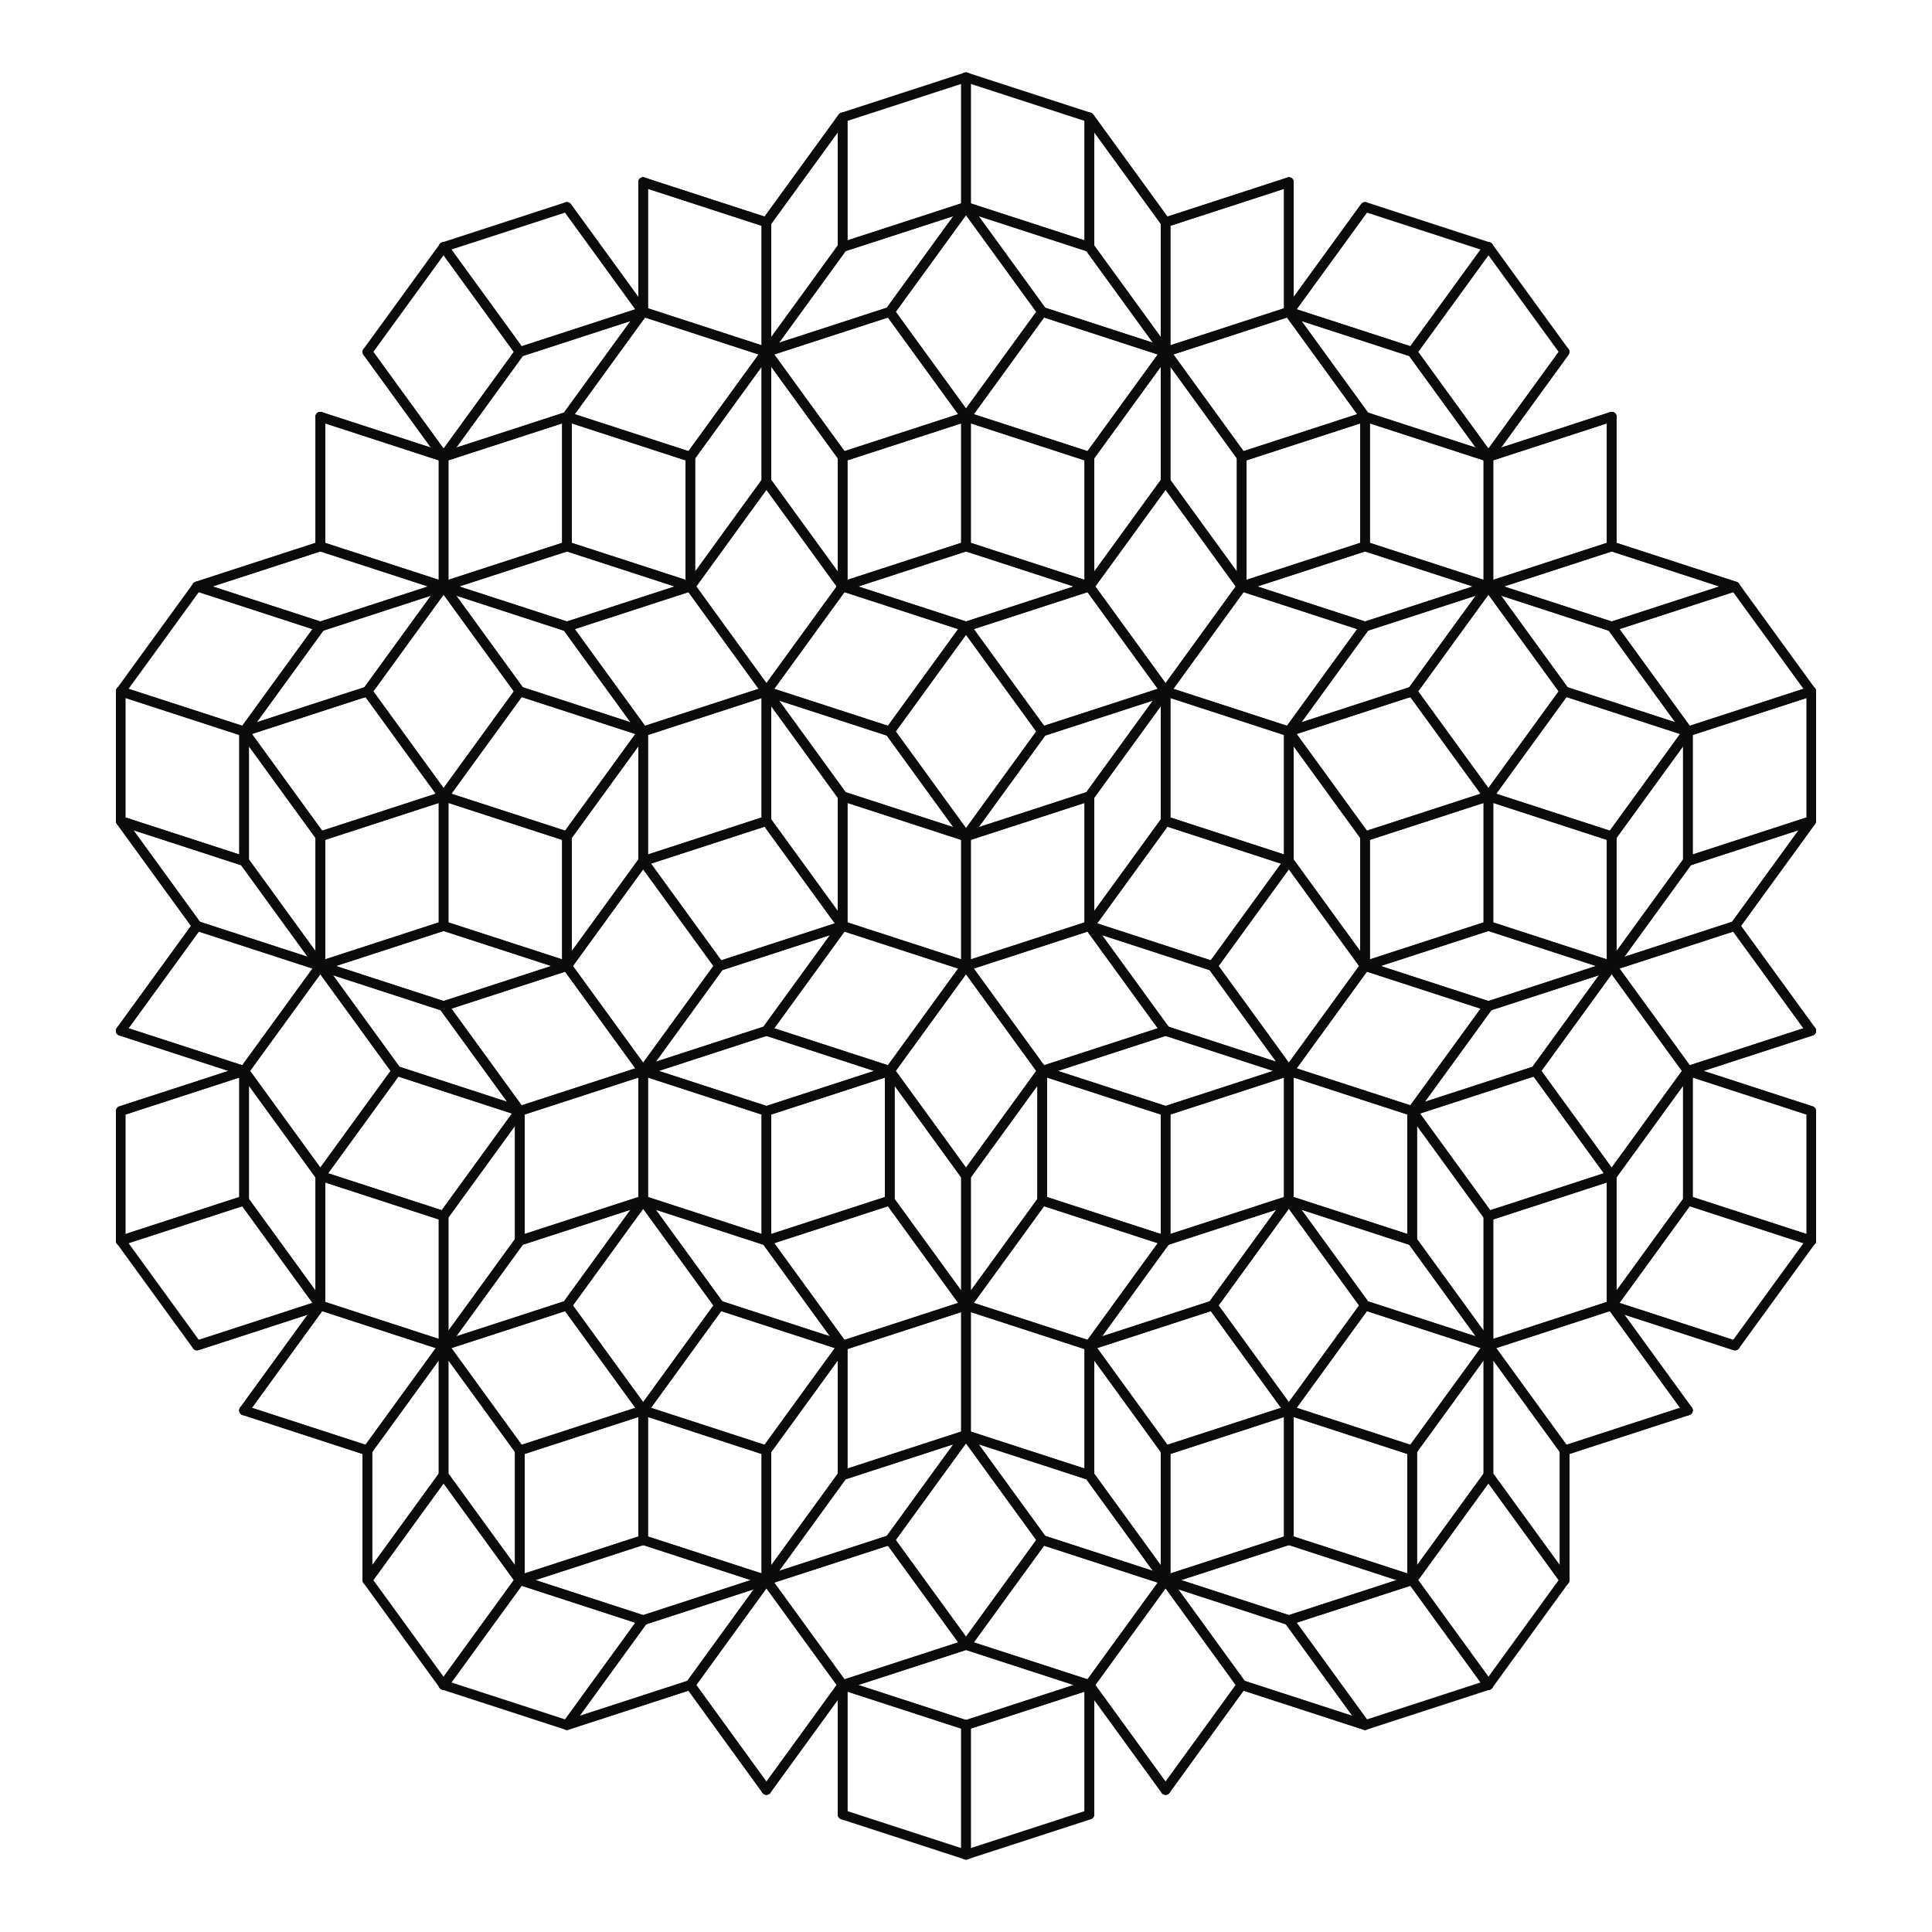
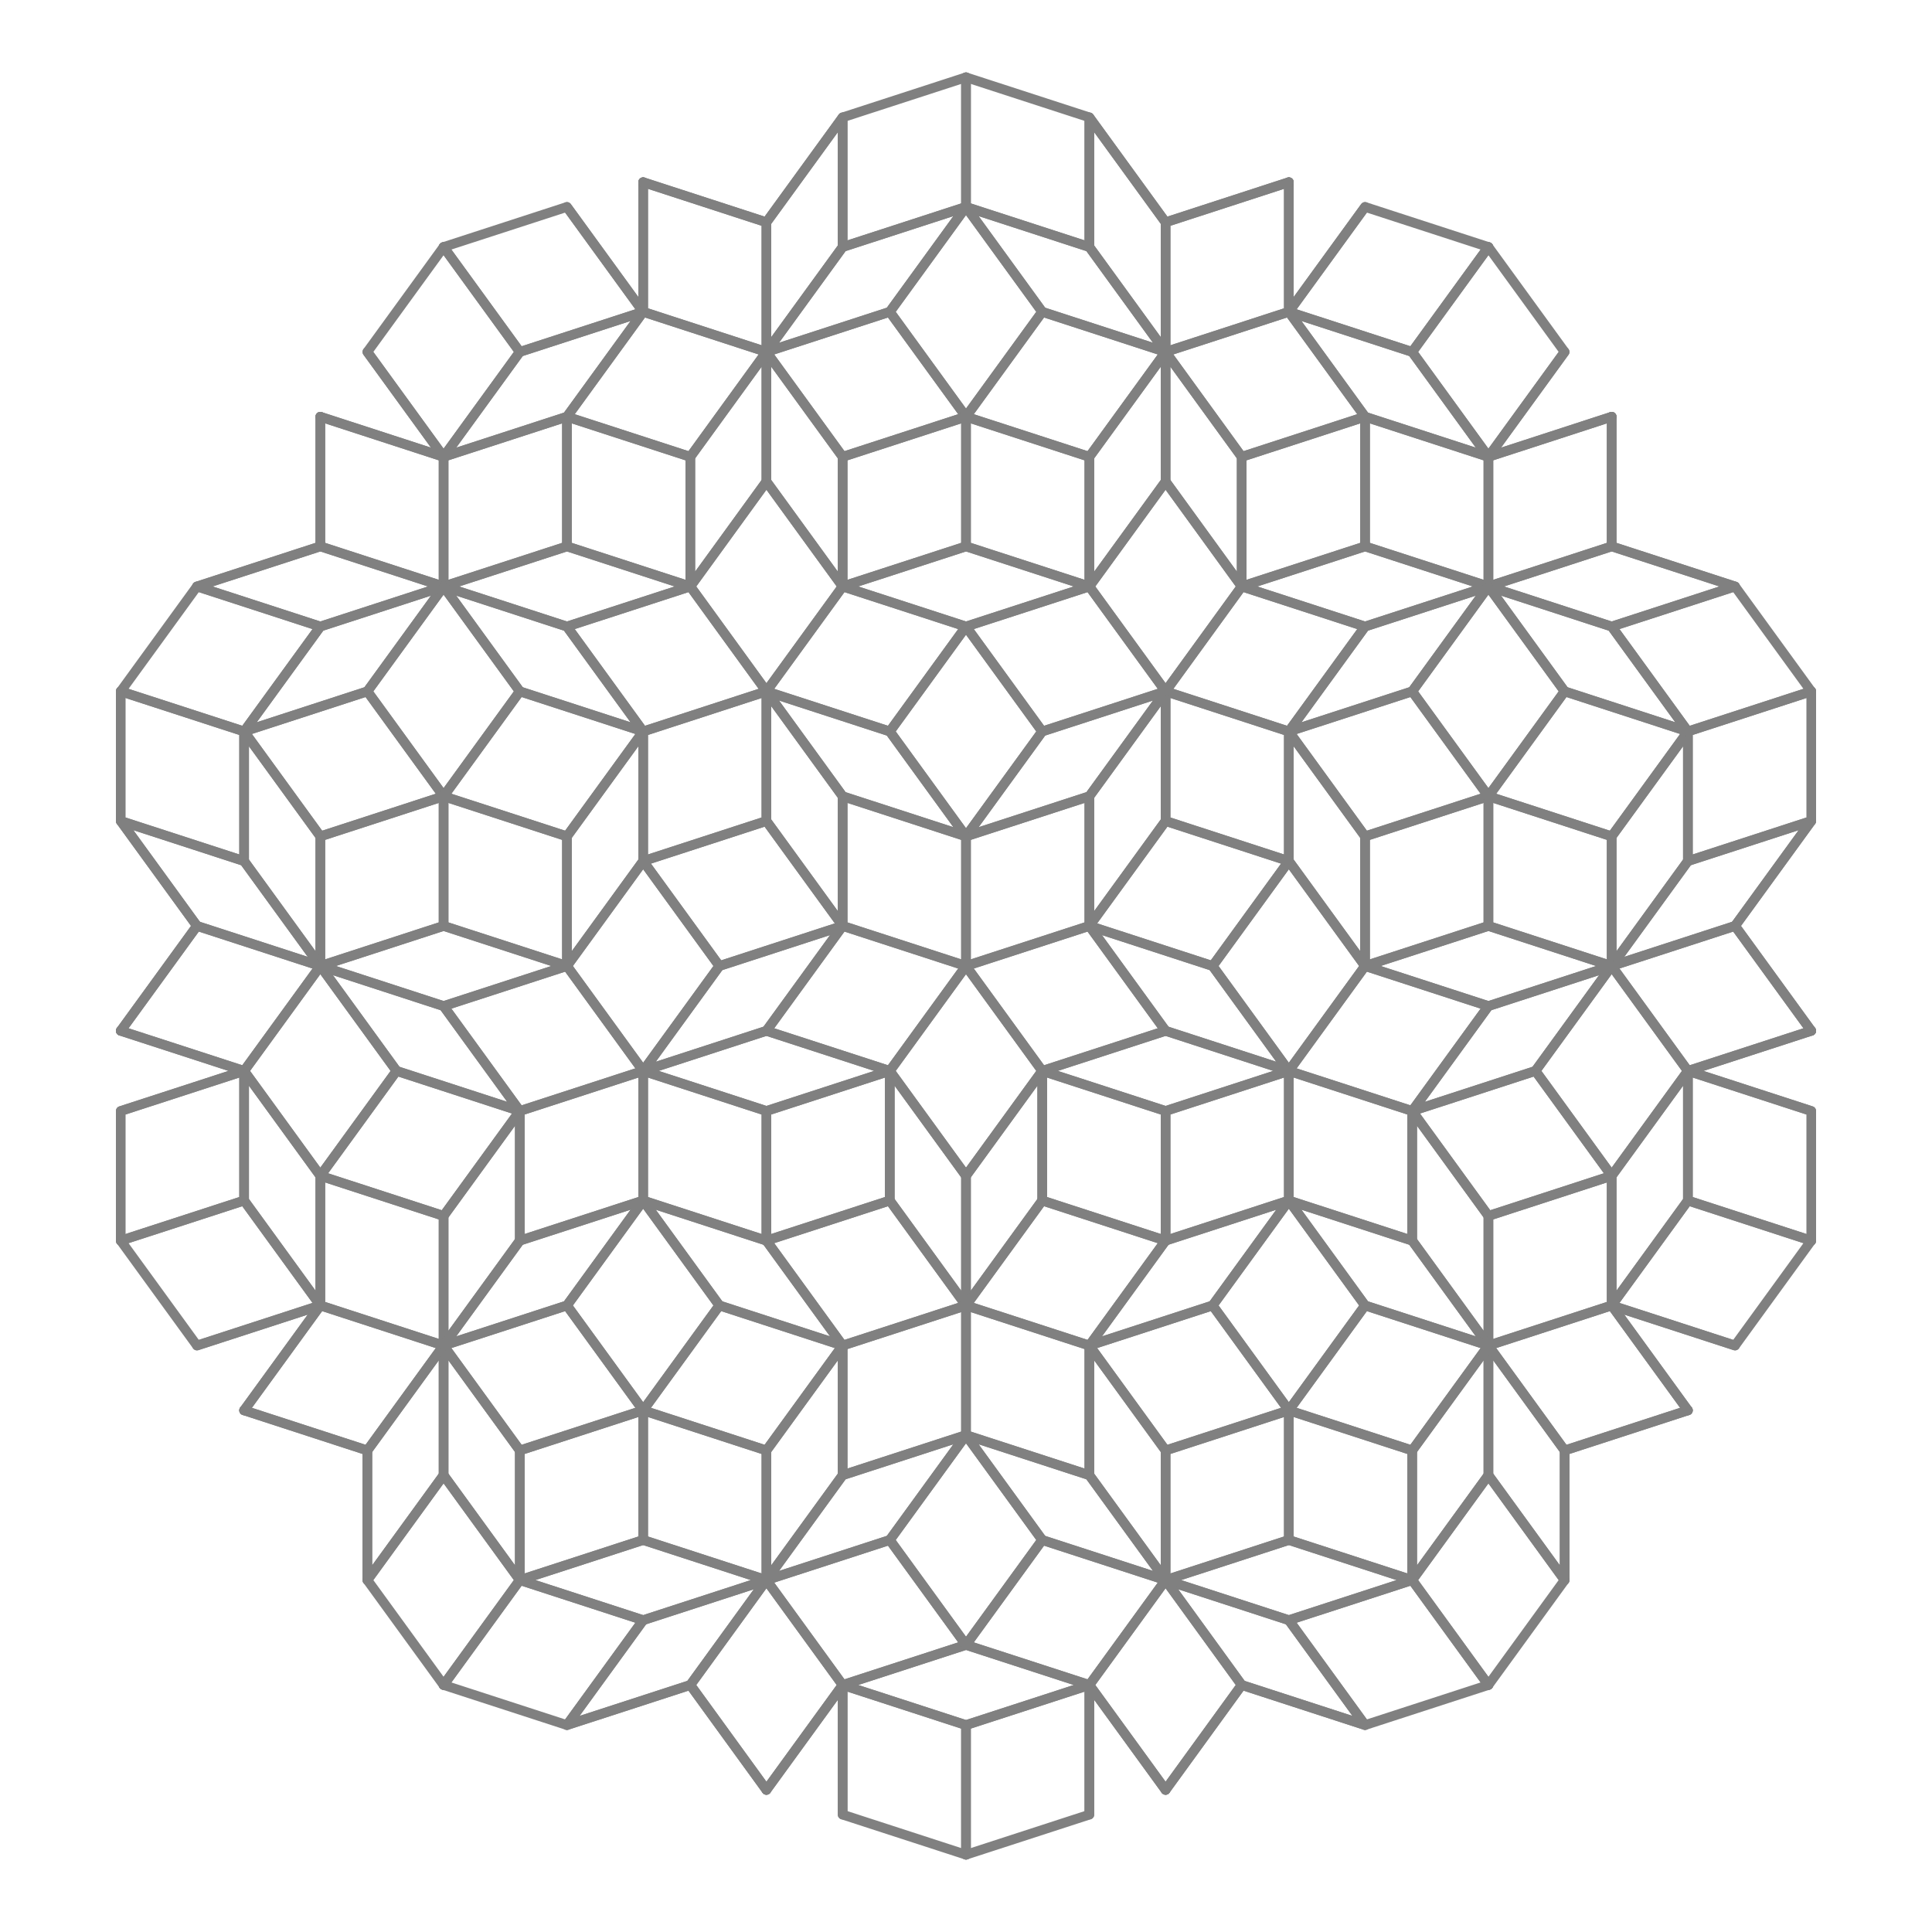
<svg xmlns="http://www.w3.org/2000/svg" width="200" height="200" viewBox="0 0 200 200">
-   <g fill="none" stroke="#0b0b0b" stroke-width="1" stroke-linecap="round" stroke-linejoin="round">
+   <g fill="none" stroke="#808080" stroke-width="1" stroke-linecap="round" stroke-linejoin="round">
    <path d="M 166.84 86.58 L 166.84 100 174.73 89.14" />
    <path d="M 166.84 100 L 166.84 86.58 154.08 82.43" />
    <path d="M 187.5 71.57 L 174.73 75.72 174.73 89.14" />
    <path d="M 174.73 75.72 L 166.84 86.58 154.08 82.43" />
    <path d="M 166.84 86.58 L 174.73 75.72 174.73 89.14" />
    <path d="M 166.84 100 L 174.73 110.86 187.5 106.71" />
    <path d="M 174.73 110.86 L 187.5 115.01 187.5 128.43" />
    <path d="M 187.5 115.01 L 174.73 110.86 187.5 106.71" />
    <path d="M 187.5 71.57 L 187.5 84.99 174.73 89.14" />
    <path d="M 187.5 84.99 L 179.61 95.85 187.5 106.71" />
    <path d="M 179.61 95.85 L 187.5 84.99 174.73 89.14" />
    <path d="M 179.61 95.85 L 166.84 100 174.73 89.14" />
    <path d="M 166.84 100 L 179.61 95.85 187.5 106.71" />
    <path d="M 133.42 110.86 L 141.31 100 133.42 89.14" />
    <path d="M 141.31 100 L 141.31 86.58 154.08 82.43" />
    <path d="M 141.31 86.58 L 141.31 100 133.42 89.14" />
    <path d="M 100 100 L 112.77 95.85 120.66 106.71" />
    <path d="M 112.77 95.85 L 125.53 100 133.42 89.14" />
    <path d="M 125.53 100 L 112.77 95.85 120.66 106.71" />
    <path d="M 125.53 100 L 133.42 110.86 120.66 106.71" />
    <path d="M 133.42 110.86 L 125.53 100 133.42 89.14" />
    <path d="M 166.84 100 L 174.73 110.86 166.84 121.72" />
    <path d="M 174.73 110.86 L 174.73 124.28 187.5 128.43" />
    <path d="M 174.73 124.28 L 174.73 110.86 166.84 121.72" />
    <path d="M 133.42 110.86 L 146.19 115.01 154.08 104.15" />
    <path d="M 146.19 115.01 L 158.95 110.86 166.84 121.72" />
    <path d="M 158.95 110.86 L 146.19 115.01 154.08 104.15" />
    <path d="M 158.95 110.86 L 166.84 100 154.08 104.15" />
    <path d="M 166.84 100 L 158.95 110.86 166.84 121.72" />
    <path d="M 154.08 95.85 L 166.84 100 154.08 104.15" />
    <path d="M 166.84 100 L 154.08 95.85 154.08 82.43" />
    <path d="M 133.42 110.86 L 141.31 100 154.08 104.15" />
    <path d="M 141.31 100 L 154.08 95.85 154.08 82.43" />
    <path d="M 154.08 95.85 L 141.31 100 154.08 104.15" />
    <path d="M 161.97 71.57 L 154.08 60.71 166.84 64.86" />
    <path d="M 154.08 60.71 L 161.97 71.57 154.08 82.43" />
    <path d="M 187.5 71.57 L 174.73 75.72 166.84 64.86" />
    <path d="M 174.73 75.72 L 161.97 71.57 154.08 82.43" />
    <path d="M 161.97 71.57 L 174.73 75.72 166.84 64.86" />
    <path d="M 154.08 60.71 L 154.08 47.29 166.84 43.14" />
    <path d="M 154.08 47.29 L 161.97 36.43 154.08 25.57" />
    <path d="M 161.97 36.43 L 154.08 47.29 166.84 43.14" />
    <path d="M 187.5 71.57 L 179.61 60.71 166.84 64.86" />
    <path d="M 179.61 60.71 L 166.84 56.56 166.84 43.14" />
    <path d="M 166.84 56.56 L 179.61 60.71 166.84 64.86" />
    <path d="M 166.84 56.56 L 154.08 60.71 166.84 64.86" />
    <path d="M 154.08 60.71 L 166.84 56.56 166.84 43.14" />
    <path d="M 120.66 71.57 L 133.42 75.72 133.42 89.14" />
    <path d="M 133.42 75.72 L 141.31 86.58 154.08 82.43" />
    <path d="M 141.31 86.58 L 133.42 75.72 133.42 89.14" />
    <path d="M 100 100 L 112.77 95.85 112.77 82.43" />
    <path d="M 112.77 95.85 L 120.66 84.99 133.42 89.14" />
    <path d="M 120.66 84.99 L 112.77 95.85 112.77 82.43" />
    <path d="M 120.66 84.99 L 120.66 71.57 112.77 82.43" />
    <path d="M 120.66 71.57 L 120.66 84.99 133.42 89.14" />
    <path d="M 154.08 60.71 L 154.08 47.29 141.31 43.14" />
    <path d="M 154.08 47.29 L 146.19 36.43 154.08 25.57" />
    <path d="M 146.19 36.43 L 154.08 47.29 141.31 43.14" />
    <path d="M 120.66 71.57 L 128.54 60.71 141.31 64.86" />
    <path d="M 128.54 60.71 L 141.31 56.56 141.31 43.14" />
    <path d="M 141.31 56.56 L 128.54 60.71 141.31 64.86" />
    <path d="M 141.31 56.56 L 154.08 60.71 141.31 64.86" />
    <path d="M 154.08 60.71 L 141.31 56.56 141.31 43.14" />
    <path d="M 146.19 71.57 L 154.08 60.71 141.31 64.86" />
    <path d="M 154.08 60.71 L 146.19 71.57 154.08 82.43" />
    <path d="M 120.66 71.57 L 133.42 75.72 141.31 64.86" />
    <path d="M 133.42 75.72 L 146.19 71.57 154.08 82.43" />
    <path d="M 146.19 71.57 L 133.42 75.72 141.31 64.86" />
    <path d="M 107.89 32.28 L 120.66 36.43 112.77 25.57" />
    <path d="M 120.66 36.43 L 107.89 32.28 100 43.14" />
    <path d="M 100 8 L 100 21.42 112.77 25.57" />
    <path d="M 100 21.42 L 107.89 32.28 100 43.14" />
    <path d="M 107.89 32.28 L 100 21.42 112.77 25.57" />
    <path d="M 120.66 36.43 L 133.42 32.28 133.42 18.86" />
    <path d="M 133.42 32.28 L 141.31 21.42 154.08 25.57" />
    <path d="M 141.31 21.42 L 133.42 32.28 133.42 18.86" />
    <path d="M 100 8 L 112.77 12.15 112.77 25.57" />
    <path d="M 112.77 12.15 L 120.66 23.01 133.42 18.86" />
    <path d="M 120.66 23.01 L 112.77 12.15 112.77 25.57" />
    <path d="M 120.66 23.01 L 120.66 36.43 112.77 25.57" />
    <path d="M 120.66 36.43 L 120.66 23.01 133.42 18.86" />
    <path d="M 120.66 71.57 L 112.77 60.71 100 64.86" />
    <path d="M 112.77 60.71 L 100 56.56 100 43.14" />
    <path d="M 100 56.56 L 112.77 60.71 100 64.86" />
    <path d="M 100 100 L 100 86.58 112.77 82.43" />
    <path d="M 100 86.58 L 107.89 75.72 100 64.86" />
    <path d="M 107.89 75.72 L 100 86.58 112.77 82.43" />
    <path d="M 107.89 75.72 L 120.66 71.57 112.77 82.43" />
    <path d="M 120.66 71.57 L 107.89 75.72 100 64.86" />
    <path d="M 120.66 36.43 L 133.42 32.28 141.31 43.14" />
    <path d="M 133.42 32.28 L 146.19 36.43 154.08 25.57" />
    <path d="M 146.19 36.43 L 133.42 32.28 141.31 43.14" />
    <path d="M 120.66 71.57 L 128.54 60.71 120.66 49.85" />
    <path d="M 128.54 60.71 L 128.54 47.29 141.31 43.14" />
    <path d="M 128.54 47.29 L 128.54 60.71 120.66 49.85" />
    <path d="M 128.54 47.29 L 120.66 36.43 120.66 49.85" />
    <path d="M 120.66 36.43 L 128.54 47.29 141.31 43.14" />
    <path d="M 112.77 47.29 L 120.66 36.43 120.66 49.85" />
    <path d="M 120.66 36.43 L 112.77 47.29 100 43.14" />
    <path d="M 120.66 71.57 L 112.77 60.71 120.66 49.85" />
    <path d="M 112.77 60.71 L 112.77 47.29 100 43.14" />
    <path d="M 112.77 47.29 L 112.77 60.71 120.66 49.85" />
    <path d="M 92.11 32.28 L 79.34 36.43 87.23 25.57" />
    <path d="M 79.34 36.43 L 92.11 32.28 100 43.14" />
    <path d="M 100 8 L 100 21.42 87.23 25.57" />
    <path d="M 100 21.42 L 92.11 32.28 100 43.14" />
    <path d="M 92.11 32.28 L 100 21.42 87.23 25.57" />
    <path d="M 79.34 36.43 L 66.58 32.28 66.58 18.86" />
    <path d="M 66.58 32.28 L 58.69 21.42 45.92 25.57" />
    <path d="M 58.69 21.42 L 66.58 32.28 66.58 18.86" />
    <path d="M 100 8 L 87.23 12.15 87.23 25.57" />
    <path d="M 87.23 12.15 L 79.34 23.01 66.58 18.86" />
    <path d="M 79.34 23.01 L 87.23 12.15 87.23 25.57" />
    <path d="M 79.34 23.01 L 79.34 36.43 87.23 25.57" />
    <path d="M 79.34 36.43 L 79.34 23.01 66.58 18.86" />
    <path d="M 79.34 71.57 L 87.23 60.71 100 64.86" />
    <path d="M 87.23 60.71 L 100 56.56 100 43.14" />
    <path d="M 100 56.56 L 87.23 60.71 100 64.86" />
    <path d="M 100 100 L 100 86.58 87.23 82.43" />
    <path d="M 100 86.58 L 92.11 75.72 100 64.86" />
    <path d="M 92.11 75.72 L 100 86.58 87.23 82.43" />
    <path d="M 92.11 75.72 L 79.34 71.57 87.23 82.43" />
    <path d="M 79.34 71.57 L 92.11 75.72 100 64.86" />
    <path d="M 79.34 36.43 L 66.58 32.28 58.69 43.14" />
    <path d="M 66.58 32.28 L 53.81 36.43 45.92 25.57" />
    <path d="M 53.81 36.43 L 66.58 32.28 58.69 43.14" />
    <path d="M 79.34 71.57 L 71.46 60.71 79.34 49.85" />
    <path d="M 71.46 60.71 L 71.46 47.29 58.69 43.14" />
    <path d="M 71.46 47.29 L 71.46 60.71 79.34 49.85" />
    <path d="M 71.46 47.29 L 79.34 36.43 79.34 49.85" />
    <path d="M 79.34 36.43 L 71.46 47.29 58.69 43.14" />
    <path d="M 87.23 47.29 L 79.34 36.43 79.34 49.85" />
    <path d="M 79.34 36.43 L 87.23 47.29 100 43.14" />
    <path d="M 79.34 71.57 L 87.23 60.71 79.34 49.85" />
    <path d="M 87.23 60.71 L 87.23 47.29 100 43.14" />
    <path d="M 87.23 47.29 L 87.23 60.71 79.34 49.85" />
    <path d="M 38.03 71.57 L 45.92 60.71 33.16 64.86" />
    <path d="M 45.92 60.71 L 38.03 71.57 45.92 82.43" />
    <path d="M 12.5 71.57 L 25.27 75.72 33.16 64.86" />
    <path d="M 25.27 75.72 L 38.03 71.57 45.92 82.43" />
    <path d="M 38.03 71.57 L 25.27 75.72 33.16 64.86" />
    <path d="M 45.92 60.71 L 45.92 47.29 33.16 43.14" />
    <path d="M 45.92 47.29 L 38.03 36.43 45.92 25.57" />
    <path d="M 38.03 36.43 L 45.92 47.29 33.16 43.14" />
    <path d="M 12.5 71.57 L 20.39 60.71 33.16 64.86" />
    <path d="M 20.39 60.71 L 33.16 56.56 33.16 43.14" />
    <path d="M 33.16 56.56 L 20.39 60.71 33.16 64.86" />
    <path d="M 33.16 56.56 L 45.92 60.71 33.16 64.86" />
    <path d="M 45.92 60.71 L 33.16 56.56 33.16 43.14" />
    <path d="M 79.34 71.57 L 66.58 75.72 66.58 89.14" />
    <path d="M 66.58 75.72 L 58.69 86.58 45.92 82.43" />
    <path d="M 58.69 86.58 L 66.58 75.72 66.58 89.14" />
    <path d="M 100 100 L 87.23 95.85 87.23 82.43" />
    <path d="M 87.23 95.85 L 79.34 84.99 66.58 89.14" />
    <path d="M 79.34 84.99 L 87.23 95.85 87.23 82.43" />
    <path d="M 79.34 84.99 L 79.34 71.57 87.23 82.43" />
    <path d="M 79.34 71.57 L 79.34 84.99 66.58 89.14" />
    <path d="M 45.92 60.71 L 45.92 47.29 58.69 43.14" />
    <path d="M 45.92 47.29 L 53.81 36.43 45.92 25.57" />
    <path d="M 53.81 36.43 L 45.92 47.29 58.69 43.14" />
    <path d="M 79.34 71.57 L 71.46 60.71 58.69 64.86" />
    <path d="M 71.46 60.71 L 58.69 56.56 58.69 43.14" />
    <path d="M 58.69 56.56 L 71.46 60.71 58.69 64.86" />
    <path d="M 58.69 56.56 L 45.92 60.71 58.69 64.86" />
    <path d="M 45.92 60.71 L 58.69 56.56 58.69 43.14" />
    <path d="M 53.81 71.57 L 45.92 60.71 58.69 64.86" />
    <path d="M 45.92 60.71 L 53.81 71.57 45.92 82.43" />
    <path d="M 79.34 71.57 L 66.58 75.72 58.69 64.86" />
    <path d="M 66.58 75.72 L 53.81 71.57 45.92 82.43" />
    <path d="M 53.81 71.57 L 66.58 75.72 58.69 64.86" />
    <path d="M 33.16 86.58 L 33.16 100 25.27 89.14" />
    <path d="M 33.16 100 L 33.16 86.58 45.92 82.43" />
    <path d="M 12.5 71.57 L 25.27 75.72 25.27 89.14" />
    <path d="M 25.27 75.72 L 33.16 86.58 45.92 82.43" />
    <path d="M 33.16 86.58 L 25.27 75.72 25.27 89.14" />
    <path d="M 33.16 100 L 25.27 110.86 12.5 106.71" />
    <path d="M 25.27 110.86 L 12.5 115.01 12.5 128.43" />
    <path d="M 12.5 115.01 L 25.27 110.86 12.5 106.71" />
    <path d="M 12.5 71.57 L 12.5 84.99 25.27 89.14" />
    <path d="M 12.5 84.99 L 20.39 95.85 12.5 106.71" />
    <path d="M 20.39 95.85 L 12.5 84.99 25.27 89.14" />
    <path d="M 20.39 95.85 L 33.16 100 25.27 89.14" />
    <path d="M 33.16 100 L 20.39 95.85 12.5 106.71" />
    <path d="M 66.58 110.86 L 58.69 100 66.58 89.14" />
    <path d="M 58.69 100 L 58.69 86.58 45.92 82.43" />
    <path d="M 58.69 86.58 L 58.69 100 66.58 89.14" />
    <path d="M 100 100 L 87.23 95.85 79.34 106.71" />
    <path d="M 87.23 95.85 L 74.47 100 66.58 89.14" />
    <path d="M 74.47 100 L 87.23 95.85 79.34 106.71" />
    <path d="M 74.47 100 L 66.58 110.86 79.34 106.71" />
    <path d="M 66.58 110.86 L 74.47 100 66.58 89.14" />
    <path d="M 33.16 100 L 25.27 110.86 33.16 121.72" />
    <path d="M 25.27 110.86 L 25.27 124.28 12.5 128.43" />
    <path d="M 25.27 124.28 L 25.27 110.86 33.16 121.72" />
    <path d="M 66.58 110.86 L 53.81 115.01 45.92 104.15" />
    <path d="M 53.81 115.01 L 41.05 110.86 33.16 121.72" />
    <path d="M 41.05 110.86 L 53.81 115.01 45.92 104.15" />
    <path d="M 41.05 110.86 L 33.16 100 45.92 104.15" />
    <path d="M 33.16 100 L 41.05 110.86 33.16 121.72" />
    <path d="M 45.92 95.85 L 33.16 100 45.92 104.15" />
    <path d="M 33.16 100 L 45.92 95.85 45.92 82.43" />
    <path d="M 66.58 110.86 L 58.69 100 45.92 104.15" />
    <path d="M 58.69 100 L 45.92 95.85 45.92 82.43" />
    <path d="M 45.92 95.85 L 58.69 100 45.92 104.15" />
    <path d="M 53.81 150.15 L 45.92 139.29 45.92 152.71" />
    <path d="M 45.92 139.29 L 53.81 150.15 66.58 146" />
    <path d="M 45.92 174.43 L 53.81 163.57 45.92 152.71" />
    <path d="M 53.81 163.57 L 53.81 150.15 66.58 146" />
    <path d="M 53.81 150.15 L 53.81 163.57 45.92 152.71" />
    <path d="M 45.92 139.29 L 33.16 135.14 25.27 146" />
    <path d="M 33.16 135.14 L 20.39 139.29 12.5 128.43" />
    <path d="M 20.39 139.29 L 33.16 135.14 25.27 146" />
    <path d="M 45.92 174.43 L 38.03 163.57 45.92 152.71" />
    <path d="M 38.03 163.57 L 38.03 150.15 25.27 146" />
    <path d="M 38.03 150.15 L 38.03 163.57 45.92 152.71" />
    <path d="M 38.03 150.15 L 45.92 139.29 45.92 152.71" />
    <path d="M 45.92 139.29 L 38.03 150.15 25.27 146" />
    <path d="M 66.58 110.86 L 66.58 124.28 79.34 128.43" />
    <path d="M 66.58 124.28 L 74.47 135.14 66.58 146" />
    <path d="M 74.47 135.14 L 66.58 124.28 79.34 128.43" />
    <path d="M 100 100 L 92.11 110.86 79.34 106.71" />
    <path d="M 92.11 110.86 L 79.34 115.01 79.34 128.43" />
    <path d="M 79.34 115.01 L 92.11 110.86 79.34 106.71" />
    <path d="M 79.34 115.01 L 66.58 110.86 79.34 106.71" />
    <path d="M 66.58 110.86 L 79.34 115.01 79.34 128.43" />
    <path d="M 45.92 139.29 L 33.16 135.14 33.16 121.72" />
    <path d="M 33.16 135.14 L 25.27 124.28 12.5 128.43" />
    <path d="M 25.27 124.28 L 33.16 135.14 33.16 121.72" />
    <path d="M 66.58 110.86 L 53.81 115.01 53.81 128.43" />
    <path d="M 53.81 115.01 L 45.92 125.87 33.16 121.72" />
    <path d="M 45.92 125.87 L 53.81 115.01 53.81 128.43" />
    <path d="M 45.92 125.87 L 45.92 139.29 53.81 128.43" />
    <path d="M 45.92 139.29 L 45.92 125.87 33.16 121.72" />
    <path d="M 58.69 135.14 L 45.92 139.29 53.81 128.43" />
    <path d="M 45.92 139.29 L 58.69 135.14 66.58 146" />
    <path d="M 66.58 110.86 L 66.58 124.28 53.81 128.43" />
    <path d="M 66.58 124.28 L 58.69 135.14 66.58 146" />
    <path d="M 58.69 135.14 L 66.58 124.28 53.81 128.43" />
    <path d="M 66.58 159.42 L 79.34 163.57 66.58 167.72" />
    <path d="M 79.34 163.57 L 66.58 159.42 66.58 146" />
    <path d="M 45.92 174.43 L 53.81 163.57 66.58 167.72" />
    <path d="M 53.81 163.57 L 66.58 159.42 66.58 146" />
    <path d="M 66.58 159.42 L 53.81 163.57 66.58 167.72" />
    <path d="M 79.34 163.57 L 87.23 174.43 79.34 185.29" />
    <path d="M 87.23 174.43 L 87.23 187.85 100 192" />
    <path d="M 87.23 187.85 L 87.23 174.43 79.34 185.29" />
    <path d="M 45.92 174.43 L 58.69 178.58 66.58 167.72" />
    <path d="M 58.69 178.58 L 71.46 174.43 79.34 185.29" />
    <path d="M 71.46 174.43 L 58.69 178.58 66.58 167.72" />
    <path d="M 71.46 174.43 L 79.34 163.57 66.58 167.72" />
    <path d="M 79.34 163.57 L 71.46 174.43 79.34 185.29" />
    <path d="M 100 135.14 L 87.23 139.29 79.34 128.43" />
    <path d="M 87.23 139.29 L 74.47 135.14 66.58 146" />
    <path d="M 74.47 135.14 L 87.23 139.29 79.34 128.43" />
    <path d="M 100 100 L 92.11 110.86 100 121.72" />
    <path d="M 92.11 110.86 L 92.11 124.28 79.34 128.43" />
    <path d="M 92.11 124.28 L 92.11 110.86 100 121.72" />
    <path d="M 92.11 124.28 L 100 135.14 100 121.72" />
    <path d="M 100 135.14 L 92.11 124.28 79.34 128.43" />
    <path d="M 79.34 163.57 L 87.23 174.43 100 170.28" />
    <path d="M 87.23 174.43 L 100 178.58 100 192" />
    <path d="M 100 178.58 L 87.23 174.43 100 170.28" />
    <path d="M 100 135.14 L 100 148.56 87.23 152.71" />
    <path d="M 100 148.56 L 92.11 159.42 100 170.28" />
    <path d="M 92.11 159.42 L 100 148.56 87.23 152.71" />
    <path d="M 92.11 159.42 L 79.34 163.57 87.23 152.71" />
    <path d="M 79.34 163.57 L 92.11 159.42 100 170.28" />
    <path d="M 79.34 150.15 L 79.34 163.57 87.23 152.71" />
    <path d="M 79.34 163.57 L 79.34 150.15 66.58 146" />
    <path d="M 100 135.14 L 87.23 139.29 87.23 152.71" />
    <path d="M 87.23 139.29 L 79.34 150.15 66.58 146" />
    <path d="M 79.34 150.15 L 87.23 139.29 87.23 152.71" />
    <path d="M 133.42 159.42 L 120.66 163.57 133.42 167.72" />
    <path d="M 120.66 163.57 L 133.42 159.42 133.42 146" />
    <path d="M 154.08 174.43 L 146.19 163.57 133.42 167.72" />
    <path d="M 146.19 163.57 L 133.42 159.42 133.42 146" />
    <path d="M 133.42 159.42 L 146.19 163.57 133.42 167.72" />
    <path d="M 120.66 163.57 L 112.77 174.43 120.66 185.29" />
    <path d="M 112.77 174.43 L 112.77 187.85 100 192" />
    <path d="M 112.77 187.85 L 112.77 174.43 120.66 185.29" />
    <path d="M 154.08 174.43 L 141.31 178.58 133.42 167.72" />
    <path d="M 141.31 178.58 L 128.54 174.43 120.66 185.29" />
    <path d="M 128.54 174.43 L 141.31 178.58 133.42 167.72" />
    <path d="M 128.54 174.43 L 120.66 163.57 133.42 167.72" />
    <path d="M 120.66 163.57 L 128.54 174.43 120.66 185.29" />
    <path d="M 100 135.14 L 112.77 139.29 120.66 128.43" />
    <path d="M 112.77 139.29 L 125.53 135.14 133.42 146" />
    <path d="M 125.53 135.14 L 112.77 139.29 120.66 128.43" />
    <path d="M 100 100 L 107.89 110.86 100 121.72" />
    <path d="M 107.89 110.86 L 107.89 124.28 120.66 128.43" />
    <path d="M 107.89 124.28 L 107.89 110.86 100 121.72" />
    <path d="M 107.89 124.28 L 100 135.14 100 121.72" />
    <path d="M 100 135.14 L 107.89 124.28 120.66 128.43" />
    <path d="M 120.66 163.57 L 112.77 174.43 100 170.28" />
    <path d="M 112.77 174.43 L 100 178.58 100 192" />
    <path d="M 100 178.58 L 112.77 174.43 100 170.28" />
    <path d="M 100 135.14 L 100 148.56 112.77 152.71" />
    <path d="M 100 148.56 L 107.89 159.42 100 170.28" />
    <path d="M 107.89 159.42 L 100 148.56 112.77 152.71" />
    <path d="M 107.89 159.42 L 120.66 163.57 112.77 152.71" />
    <path d="M 120.66 163.57 L 107.89 159.42 100 170.28" />
    <path d="M 120.66 150.15 L 120.66 163.57 112.77 152.71" />
    <path d="M 120.66 163.57 L 120.66 150.15 133.42 146" />
    <path d="M 100 135.14 L 112.77 139.29 112.77 152.71" />
    <path d="M 112.77 139.29 L 120.66 150.15 133.42 146" />
    <path d="M 120.66 150.15 L 112.77 139.29 112.77 152.71" />
    <path d="M 146.19 150.15 L 154.08 139.29 154.08 152.71" />
    <path d="M 154.08 139.29 L 146.19 150.15 133.42 146" />
    <path d="M 154.08 174.43 L 146.19 163.57 154.08 152.71" />
    <path d="M 146.19 163.57 L 146.19 150.15 133.42 146" />
    <path d="M 146.19 150.15 L 146.19 163.57 154.08 152.71" />
    <path d="M 154.08 139.29 L 166.84 135.14 174.73 146" />
    <path d="M 166.84 135.14 L 179.61 139.29 187.5 128.43" />
    <path d="M 179.61 139.29 L 166.84 135.14 174.73 146" />
    <path d="M 154.08 174.43 L 161.97 163.57 154.08 152.71" />
    <path d="M 161.97 163.57 L 161.97 150.15 174.73 146" />
    <path d="M 161.97 150.15 L 161.97 163.57 154.08 152.71" />
    <path d="M 161.97 150.15 L 154.08 139.29 154.08 152.71" />
    <path d="M 154.08 139.29 L 161.97 150.15 174.73 146" />
    <path d="M 133.42 110.86 L 133.42 124.28 120.66 128.43" />
    <path d="M 133.42 124.28 L 125.53 135.14 133.42 146" />
    <path d="M 125.53 135.14 L 133.42 124.28 120.66 128.43" />
    <path d="M 100 100 L 107.89 110.86 120.66 106.71" />
    <path d="M 107.89 110.86 L 120.66 115.01 120.66 128.43" />
    <path d="M 120.66 115.01 L 107.89 110.86 120.66 106.71" />
    <path d="M 120.66 115.01 L 133.42 110.86 120.66 106.71" />
    <path d="M 133.42 110.86 L 120.66 115.01 120.66 128.43" />
    <path d="M 154.08 139.29 L 166.84 135.14 166.84 121.72" />
    <path d="M 166.84 135.14 L 174.73 124.28 187.5 128.43" />
    <path d="M 174.73 124.28 L 166.84 135.14 166.84 121.72" />
    <path d="M 133.42 110.86 L 146.19 115.01 146.19 128.43" />
    <path d="M 146.19 115.01 L 154.08 125.87 166.84 121.72" />
    <path d="M 154.08 125.87 L 146.19 115.01 146.19 128.43" />
    <path d="M 154.08 125.87 L 154.08 139.29 146.19 128.43" />
    <path d="M 154.08 139.29 L 154.08 125.87 166.84 121.72" />
    <path d="M 141.31 135.14 L 154.08 139.29 146.19 128.43" />
    <path d="M 154.08 139.29 L 141.31 135.14 133.42 146" />
    <path d="M 133.42 110.86 L 133.42 124.28 146.19 128.43" />
    <path d="M 133.42 124.28 L 141.31 135.14 133.42 146" />
    <path d="M 141.31 135.14 L 133.42 124.28 146.19 128.43" />
  </g>
</svg>
